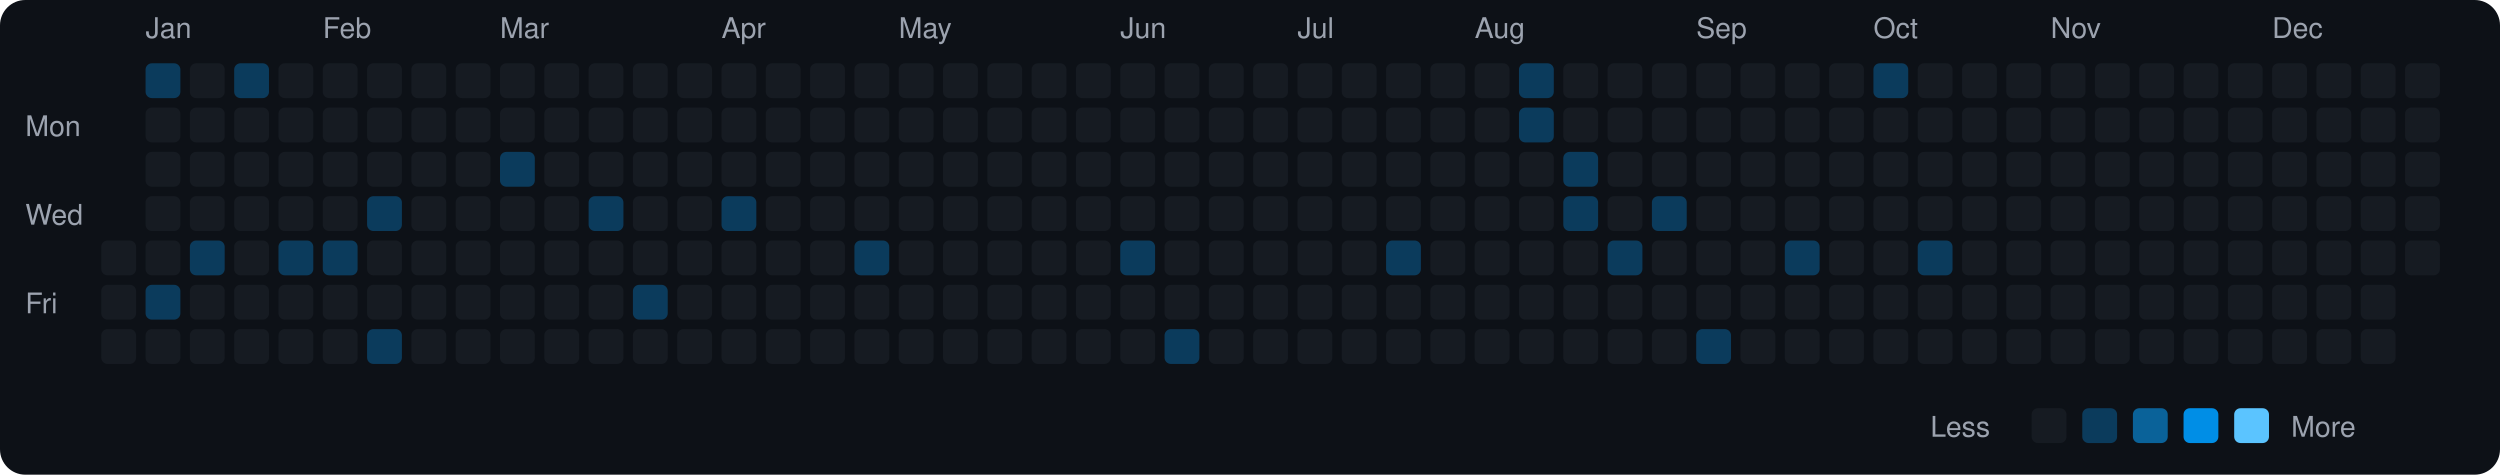
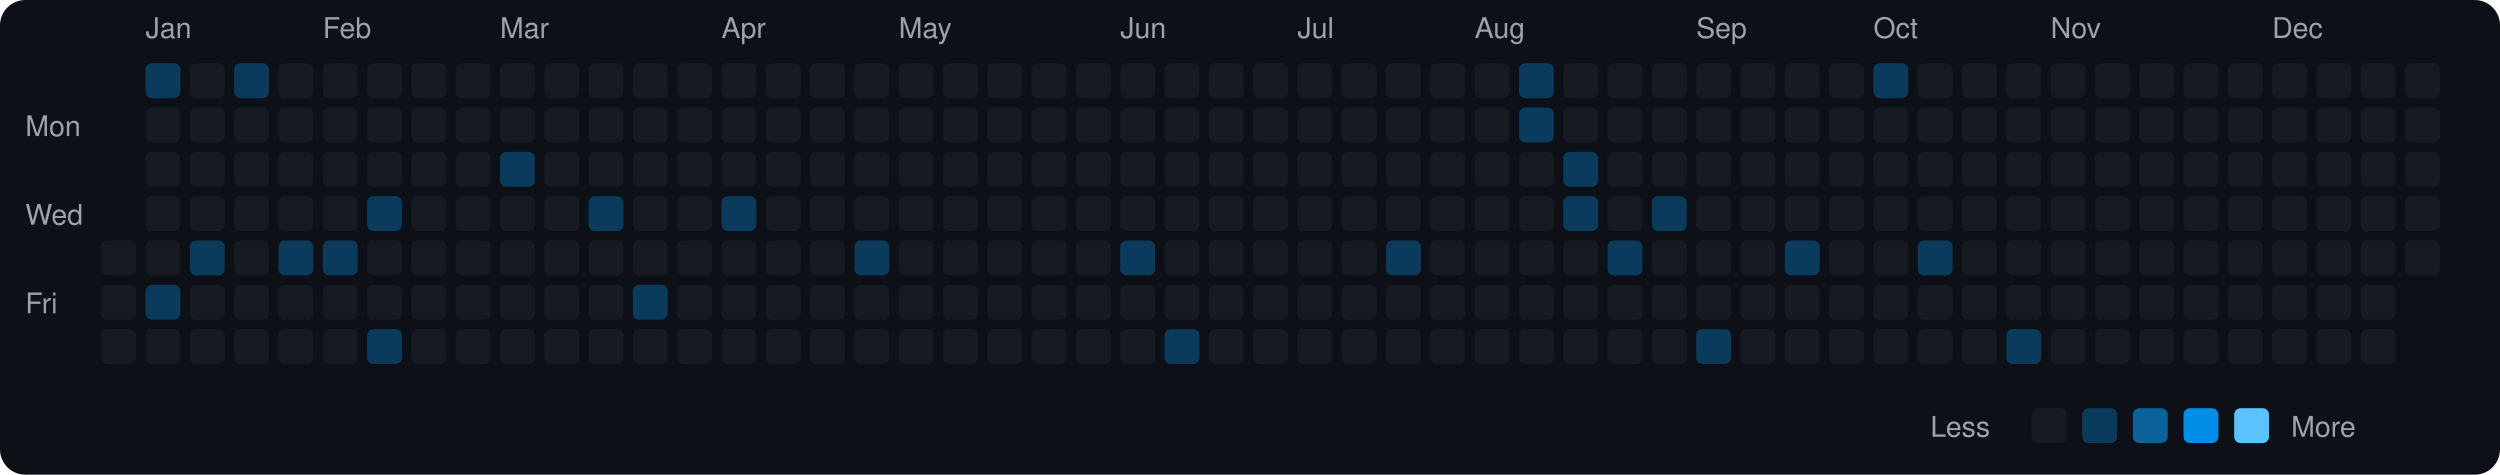
<svg xmlns="http://www.w3.org/2000/svg" viewBox="0 0 790 150" width="790" height="150">
  <rect width="790" height="150" fill="#0d1117" rx="8" ry="8" />
  <text x="8" y="43" fill="#9ca3af" font-size="9" font-family="-apple-system, BlinkMacSystemFont, 'Segoe UI', Helvetica, Arial, sans-serif">Mon</text>
  <text x="8" y="71" fill="#9ca3af" font-size="9" font-family="-apple-system, BlinkMacSystemFont, 'Segoe UI', Helvetica, Arial, sans-serif">Wed</text>
  <text x="8" y="99" fill="#9ca3af" font-size="9" font-family="-apple-system, BlinkMacSystemFont, 'Segoe UI', Helvetica, Arial, sans-serif">Fri</text>
  <rect x="32" y="76" width="11" height="11" rx="2" ry="2" fill="#161b22">
    </rect>
  <rect x="32" y="90" width="11" height="11" rx="2" ry="2" fill="#161b22">
    </rect>
  <rect x="32" y="104" width="11" height="11" rx="2" ry="2" fill="#161b22">
    </rect>
  <text x="46" y="12" fill="#9ca3af" font-size="9" font-family="-apple-system, BlinkMacSystemFont, 'Segoe UI', Helvetica, Arial, sans-serif">Jan</text>
  <rect x="46" y="20" width="11" height="11" rx="2" ry="2" fill="#0b3b5c">
    </rect>
  <rect x="46" y="34" width="11" height="11" rx="2" ry="2" fill="#161b22">
    </rect>
  <rect x="46" y="48" width="11" height="11" rx="2" ry="2" fill="#161b22">
    </rect>
  <rect x="46" y="62" width="11" height="11" rx="2" ry="2" fill="#161b22">
    </rect>
  <rect x="46" y="76" width="11" height="11" rx="2" ry="2" fill="#161b22">
    </rect>
  <rect x="46" y="90" width="11" height="11" rx="2" ry="2" fill="#0b3b5c">
    </rect>
  <rect x="46" y="104" width="11" height="11" rx="2" ry="2" fill="#161b22">
    </rect>
  <rect x="60" y="20" width="11" height="11" rx="2" ry="2" fill="#161b22">
    </rect>
  <rect x="60" y="34" width="11" height="11" rx="2" ry="2" fill="#161b22">
    </rect>
  <rect x="60" y="48" width="11" height="11" rx="2" ry="2" fill="#161b22">
    </rect>
  <rect x="60" y="62" width="11" height="11" rx="2" ry="2" fill="#161b22">
    </rect>
  <rect x="60" y="76" width="11" height="11" rx="2" ry="2" fill="#0b3b5c">
    </rect>
  <rect x="60" y="90" width="11" height="11" rx="2" ry="2" fill="#161b22">
    </rect>
  <rect x="60" y="104" width="11" height="11" rx="2" ry="2" fill="#161b22">
    </rect>
  <rect x="74" y="20" width="11" height="11" rx="2" ry="2" fill="#0b3b5c">
    </rect>
  <rect x="74" y="34" width="11" height="11" rx="2" ry="2" fill="#161b22">
    </rect>
  <rect x="74" y="48" width="11" height="11" rx="2" ry="2" fill="#161b22">
    </rect>
  <rect x="74" y="62" width="11" height="11" rx="2" ry="2" fill="#161b22">
    </rect>
  <rect x="74" y="76" width="11" height="11" rx="2" ry="2" fill="#161b22">
    </rect>
  <rect x="74" y="90" width="11" height="11" rx="2" ry="2" fill="#161b22">
    </rect>
  <rect x="74" y="104" width="11" height="11" rx="2" ry="2" fill="#161b22">
    </rect>
  <rect x="88" y="20" width="11" height="11" rx="2" ry="2" fill="#161b22">
    </rect>
  <rect x="88" y="34" width="11" height="11" rx="2" ry="2" fill="#161b22">
    </rect>
  <rect x="88" y="48" width="11" height="11" rx="2" ry="2" fill="#161b22">
    </rect>
  <rect x="88" y="62" width="11" height="11" rx="2" ry="2" fill="#161b22">
    </rect>
  <rect x="88" y="76" width="11" height="11" rx="2" ry="2" fill="#0b3b5c">
    </rect>
  <rect x="88" y="90" width="11" height="11" rx="2" ry="2" fill="#161b22">
    </rect>
  <rect x="88" y="104" width="11" height="11" rx="2" ry="2" fill="#161b22">
    </rect>
  <text x="102" y="12" fill="#9ca3af" font-size="9" font-family="-apple-system, BlinkMacSystemFont, 'Segoe UI', Helvetica, Arial, sans-serif">Feb</text>
  <rect x="102" y="20" width="11" height="11" rx="2" ry="2" fill="#161b22">
    </rect>
  <rect x="102" y="34" width="11" height="11" rx="2" ry="2" fill="#161b22">
    </rect>
  <rect x="102" y="48" width="11" height="11" rx="2" ry="2" fill="#161b22">
    </rect>
  <rect x="102" y="62" width="11" height="11" rx="2" ry="2" fill="#161b22">
    </rect>
  <rect x="102" y="76" width="11" height="11" rx="2" ry="2" fill="#0b3b5c">
    </rect>
  <rect x="102" y="90" width="11" height="11" rx="2" ry="2" fill="#161b22">
    </rect>
  <rect x="102" y="104" width="11" height="11" rx="2" ry="2" fill="#161b22">
    </rect>
  <rect x="116" y="20" width="11" height="11" rx="2" ry="2" fill="#161b22">
    </rect>
  <rect x="116" y="34" width="11" height="11" rx="2" ry="2" fill="#161b22">
    </rect>
  <rect x="116" y="48" width="11" height="11" rx="2" ry="2" fill="#161b22">
    </rect>
  <rect x="116" y="62" width="11" height="11" rx="2" ry="2" fill="#0b3b5c">
    </rect>
  <rect x="116" y="76" width="11" height="11" rx="2" ry="2" fill="#161b22">
    </rect>
  <rect x="116" y="90" width="11" height="11" rx="2" ry="2" fill="#161b22">
    </rect>
  <rect x="116" y="104" width="11" height="11" rx="2" ry="2" fill="#0b3b5c">
    </rect>
  <rect x="130" y="20" width="11" height="11" rx="2" ry="2" fill="#161b22">
    </rect>
  <rect x="130" y="34" width="11" height="11" rx="2" ry="2" fill="#161b22">
    </rect>
  <rect x="130" y="48" width="11" height="11" rx="2" ry="2" fill="#161b22">
    </rect>
  <rect x="130" y="62" width="11" height="11" rx="2" ry="2" fill="#161b22">
    </rect>
  <rect x="130" y="76" width="11" height="11" rx="2" ry="2" fill="#161b22">
    </rect>
  <rect x="130" y="90" width="11" height="11" rx="2" ry="2" fill="#161b22">
    </rect>
  <rect x="130" y="104" width="11" height="11" rx="2" ry="2" fill="#161b22">
    </rect>
  <rect x="144" y="20" width="11" height="11" rx="2" ry="2" fill="#161b22">
    </rect>
  <rect x="144" y="34" width="11" height="11" rx="2" ry="2" fill="#161b22">
    </rect>
  <rect x="144" y="48" width="11" height="11" rx="2" ry="2" fill="#161b22">
    </rect>
  <rect x="144" y="62" width="11" height="11" rx="2" ry="2" fill="#161b22">
    </rect>
  <rect x="144" y="76" width="11" height="11" rx="2" ry="2" fill="#161b22">
    </rect>
  <rect x="144" y="90" width="11" height="11" rx="2" ry="2" fill="#161b22">
    </rect>
  <rect x="144" y="104" width="11" height="11" rx="2" ry="2" fill="#161b22">
    </rect>
  <text x="158" y="12" fill="#9ca3af" font-size="9" font-family="-apple-system, BlinkMacSystemFont, 'Segoe UI', Helvetica, Arial, sans-serif">Mar</text>
  <rect x="158" y="20" width="11" height="11" rx="2" ry="2" fill="#161b22">
    </rect>
  <rect x="158" y="34" width="11" height="11" rx="2" ry="2" fill="#161b22">
    </rect>
  <rect x="158" y="48" width="11" height="11" rx="2" ry="2" fill="#0b3b5c">
    </rect>
  <rect x="158" y="62" width="11" height="11" rx="2" ry="2" fill="#161b22">
    </rect>
  <rect x="158" y="76" width="11" height="11" rx="2" ry="2" fill="#161b22">
    </rect>
  <rect x="158" y="90" width="11" height="11" rx="2" ry="2" fill="#161b22">
    </rect>
  <rect x="158" y="104" width="11" height="11" rx="2" ry="2" fill="#161b22">
    </rect>
  <rect x="172" y="20" width="11" height="11" rx="2" ry="2" fill="#161b22">
    </rect>
  <rect x="172" y="34" width="11" height="11" rx="2" ry="2" fill="#161b22">
    </rect>
  <rect x="172" y="48" width="11" height="11" rx="2" ry="2" fill="#161b22">
    </rect>
  <rect x="172" y="62" width="11" height="11" rx="2" ry="2" fill="#161b22">
    </rect>
  <rect x="172" y="76" width="11" height="11" rx="2" ry="2" fill="#161b22">
    </rect>
  <rect x="172" y="90" width="11" height="11" rx="2" ry="2" fill="#161b22">
    </rect>
  <rect x="172" y="104" width="11" height="11" rx="2" ry="2" fill="#161b22">
    </rect>
  <rect x="186" y="20" width="11" height="11" rx="2" ry="2" fill="#161b22">
    </rect>
  <rect x="186" y="34" width="11" height="11" rx="2" ry="2" fill="#161b22">
    </rect>
  <rect x="186" y="48" width="11" height="11" rx="2" ry="2" fill="#161b22">
    </rect>
  <rect x="186" y="62" width="11" height="11" rx="2" ry="2" fill="#0b3b5c">
    </rect>
  <rect x="186" y="76" width="11" height="11" rx="2" ry="2" fill="#161b22">
    </rect>
  <rect x="186" y="90" width="11" height="11" rx="2" ry="2" fill="#161b22">
    </rect>
  <rect x="186" y="104" width="11" height="11" rx="2" ry="2" fill="#161b22">
    </rect>
  <rect x="200" y="20" width="11" height="11" rx="2" ry="2" fill="#161b22">
    </rect>
  <rect x="200" y="34" width="11" height="11" rx="2" ry="2" fill="#161b22">
    </rect>
  <rect x="200" y="48" width="11" height="11" rx="2" ry="2" fill="#161b22">
    </rect>
  <rect x="200" y="62" width="11" height="11" rx="2" ry="2" fill="#161b22">
    </rect>
  <rect x="200" y="76" width="11" height="11" rx="2" ry="2" fill="#161b22">
    </rect>
  <rect x="200" y="90" width="11" height="11" rx="2" ry="2" fill="#0b3b5c">
    </rect>
  <rect x="200" y="104" width="11" height="11" rx="2" ry="2" fill="#161b22">
    </rect>
  <rect x="214" y="20" width="11" height="11" rx="2" ry="2" fill="#161b22">
    </rect>
  <rect x="214" y="34" width="11" height="11" rx="2" ry="2" fill="#161b22">
    </rect>
  <rect x="214" y="48" width="11" height="11" rx="2" ry="2" fill="#161b22">
    </rect>
  <rect x="214" y="62" width="11" height="11" rx="2" ry="2" fill="#161b22">
    </rect>
  <rect x="214" y="76" width="11" height="11" rx="2" ry="2" fill="#161b22">
    </rect>
  <rect x="214" y="90" width="11" height="11" rx="2" ry="2" fill="#161b22">
    </rect>
  <rect x="214" y="104" width="11" height="11" rx="2" ry="2" fill="#161b22">
    </rect>
  <text x="228" y="12" fill="#9ca3af" font-size="9" font-family="-apple-system, BlinkMacSystemFont, 'Segoe UI', Helvetica, Arial, sans-serif">Apr</text>
  <rect x="228" y="20" width="11" height="11" rx="2" ry="2" fill="#161b22">
    </rect>
  <rect x="228" y="34" width="11" height="11" rx="2" ry="2" fill="#161b22">
    </rect>
  <rect x="228" y="48" width="11" height="11" rx="2" ry="2" fill="#161b22">
    </rect>
  <rect x="228" y="62" width="11" height="11" rx="2" ry="2" fill="#0b3b5c">
    </rect>
  <rect x="228" y="76" width="11" height="11" rx="2" ry="2" fill="#161b22">
    </rect>
  <rect x="228" y="90" width="11" height="11" rx="2" ry="2" fill="#161b22">
    </rect>
  <rect x="228" y="104" width="11" height="11" rx="2" ry="2" fill="#161b22">
    </rect>
  <rect x="242" y="20" width="11" height="11" rx="2" ry="2" fill="#161b22">
    </rect>
  <rect x="242" y="34" width="11" height="11" rx="2" ry="2" fill="#161b22">
    </rect>
  <rect x="242" y="48" width="11" height="11" rx="2" ry="2" fill="#161b22">
    </rect>
  <rect x="242" y="62" width="11" height="11" rx="2" ry="2" fill="#161b22">
    </rect>
  <rect x="242" y="76" width="11" height="11" rx="2" ry="2" fill="#161b22">
    </rect>
  <rect x="242" y="90" width="11" height="11" rx="2" ry="2" fill="#161b22">
    </rect>
  <rect x="242" y="104" width="11" height="11" rx="2" ry="2" fill="#161b22">
    </rect>
  <rect x="256" y="20" width="11" height="11" rx="2" ry="2" fill="#161b22">
    </rect>
  <rect x="256" y="34" width="11" height="11" rx="2" ry="2" fill="#161b22">
    </rect>
  <rect x="256" y="48" width="11" height="11" rx="2" ry="2" fill="#161b22">
    </rect>
  <rect x="256" y="62" width="11" height="11" rx="2" ry="2" fill="#161b22">
    </rect>
  <rect x="256" y="76" width="11" height="11" rx="2" ry="2" fill="#161b22">
    </rect>
  <rect x="256" y="90" width="11" height="11" rx="2" ry="2" fill="#161b22">
    </rect>
  <rect x="256" y="104" width="11" height="11" rx="2" ry="2" fill="#161b22">
    </rect>
  <rect x="270" y="20" width="11" height="11" rx="2" ry="2" fill="#161b22">
    </rect>
  <rect x="270" y="34" width="11" height="11" rx="2" ry="2" fill="#161b22">
    </rect>
  <rect x="270" y="48" width="11" height="11" rx="2" ry="2" fill="#161b22">
    </rect>
  <rect x="270" y="62" width="11" height="11" rx="2" ry="2" fill="#161b22">
    </rect>
  <rect x="270" y="76" width="11" height="11" rx="2" ry="2" fill="#0b3b5c">
    </rect>
  <rect x="270" y="90" width="11" height="11" rx="2" ry="2" fill="#161b22">
    </rect>
  <rect x="270" y="104" width="11" height="11" rx="2" ry="2" fill="#161b22">
    </rect>
  <text x="284" y="12" fill="#9ca3af" font-size="9" font-family="-apple-system, BlinkMacSystemFont, 'Segoe UI', Helvetica, Arial, sans-serif">May</text>
  <rect x="284" y="20" width="11" height="11" rx="2" ry="2" fill="#161b22">
    </rect>
  <rect x="284" y="34" width="11" height="11" rx="2" ry="2" fill="#161b22">
    </rect>
  <rect x="284" y="48" width="11" height="11" rx="2" ry="2" fill="#161b22">
    </rect>
  <rect x="284" y="62" width="11" height="11" rx="2" ry="2" fill="#161b22">
    </rect>
  <rect x="284" y="76" width="11" height="11" rx="2" ry="2" fill="#161b22">
    </rect>
  <rect x="284" y="90" width="11" height="11" rx="2" ry="2" fill="#161b22">
    </rect>
  <rect x="284" y="104" width="11" height="11" rx="2" ry="2" fill="#161b22">
    </rect>
  <rect x="298" y="20" width="11" height="11" rx="2" ry="2" fill="#161b22">
    </rect>
  <rect x="298" y="34" width="11" height="11" rx="2" ry="2" fill="#161b22">
    </rect>
  <rect x="298" y="48" width="11" height="11" rx="2" ry="2" fill="#161b22">
    </rect>
  <rect x="298" y="62" width="11" height="11" rx="2" ry="2" fill="#161b22">
    </rect>
  <rect x="298" y="76" width="11" height="11" rx="2" ry="2" fill="#161b22">
    </rect>
  <rect x="298" y="90" width="11" height="11" rx="2" ry="2" fill="#161b22">
    </rect>
  <rect x="298" y="104" width="11" height="11" rx="2" ry="2" fill="#161b22">
    </rect>
  <rect x="312" y="20" width="11" height="11" rx="2" ry="2" fill="#161b22">
    </rect>
  <rect x="312" y="34" width="11" height="11" rx="2" ry="2" fill="#161b22">
    </rect>
  <rect x="312" y="48" width="11" height="11" rx="2" ry="2" fill="#161b22">
    </rect>
  <rect x="312" y="62" width="11" height="11" rx="2" ry="2" fill="#161b22">
    </rect>
  <rect x="312" y="76" width="11" height="11" rx="2" ry="2" fill="#161b22">
    </rect>
  <rect x="312" y="90" width="11" height="11" rx="2" ry="2" fill="#161b22">
    </rect>
  <rect x="312" y="104" width="11" height="11" rx="2" ry="2" fill="#161b22">
    </rect>
  <rect x="326" y="20" width="11" height="11" rx="2" ry="2" fill="#161b22">
    </rect>
  <rect x="326" y="34" width="11" height="11" rx="2" ry="2" fill="#161b22">
    </rect>
  <rect x="326" y="48" width="11" height="11" rx="2" ry="2" fill="#161b22">
    </rect>
  <rect x="326" y="62" width="11" height="11" rx="2" ry="2" fill="#161b22">
    </rect>
  <rect x="326" y="76" width="11" height="11" rx="2" ry="2" fill="#161b22">
    </rect>
  <rect x="326" y="90" width="11" height="11" rx="2" ry="2" fill="#161b22">
    </rect>
  <rect x="326" y="104" width="11" height="11" rx="2" ry="2" fill="#161b22">
    </rect>
  <rect x="340" y="20" width="11" height="11" rx="2" ry="2" fill="#161b22">
    </rect>
  <rect x="340" y="34" width="11" height="11" rx="2" ry="2" fill="#161b22">
    </rect>
  <rect x="340" y="48" width="11" height="11" rx="2" ry="2" fill="#161b22">
    </rect>
  <rect x="340" y="62" width="11" height="11" rx="2" ry="2" fill="#161b22">
    </rect>
  <rect x="340" y="76" width="11" height="11" rx="2" ry="2" fill="#161b22">
    </rect>
  <rect x="340" y="90" width="11" height="11" rx="2" ry="2" fill="#161b22">
    </rect>
  <rect x="340" y="104" width="11" height="11" rx="2" ry="2" fill="#161b22">
    </rect>
  <text x="354" y="12" fill="#9ca3af" font-size="9" font-family="-apple-system, BlinkMacSystemFont, 'Segoe UI', Helvetica, Arial, sans-serif">Jun</text>
  <rect x="354" y="20" width="11" height="11" rx="2" ry="2" fill="#161b22">
    </rect>
  <rect x="354" y="34" width="11" height="11" rx="2" ry="2" fill="#161b22">
    </rect>
  <rect x="354" y="48" width="11" height="11" rx="2" ry="2" fill="#161b22">
    </rect>
  <rect x="354" y="62" width="11" height="11" rx="2" ry="2" fill="#161b22">
    </rect>
  <rect x="354" y="76" width="11" height="11" rx="2" ry="2" fill="#0b3b5c">
    </rect>
  <rect x="354" y="90" width="11" height="11" rx="2" ry="2" fill="#161b22">
    </rect>
  <rect x="354" y="104" width="11" height="11" rx="2" ry="2" fill="#161b22">
    </rect>
  <rect x="368" y="20" width="11" height="11" rx="2" ry="2" fill="#161b22">
    </rect>
  <rect x="368" y="34" width="11" height="11" rx="2" ry="2" fill="#161b22">
    </rect>
  <rect x="368" y="48" width="11" height="11" rx="2" ry="2" fill="#161b22">
    </rect>
  <rect x="368" y="62" width="11" height="11" rx="2" ry="2" fill="#161b22">
    </rect>
  <rect x="368" y="76" width="11" height="11" rx="2" ry="2" fill="#161b22">
    </rect>
  <rect x="368" y="90" width="11" height="11" rx="2" ry="2" fill="#161b22">
    </rect>
  <rect x="368" y="104" width="11" height="11" rx="2" ry="2" fill="#0b3b5c">
    </rect>
  <rect x="382" y="20" width="11" height="11" rx="2" ry="2" fill="#161b22">
    </rect>
  <rect x="382" y="34" width="11" height="11" rx="2" ry="2" fill="#161b22">
    </rect>
  <rect x="382" y="48" width="11" height="11" rx="2" ry="2" fill="#161b22">
    </rect>
  <rect x="382" y="62" width="11" height="11" rx="2" ry="2" fill="#161b22">
    </rect>
  <rect x="382" y="76" width="11" height="11" rx="2" ry="2" fill="#161b22">
    </rect>
  <rect x="382" y="90" width="11" height="11" rx="2" ry="2" fill="#161b22">
    </rect>
  <rect x="382" y="104" width="11" height="11" rx="2" ry="2" fill="#161b22">
    </rect>
  <rect x="396" y="20" width="11" height="11" rx="2" ry="2" fill="#161b22">
    </rect>
  <rect x="396" y="34" width="11" height="11" rx="2" ry="2" fill="#161b22">
    </rect>
  <rect x="396" y="48" width="11" height="11" rx="2" ry="2" fill="#161b22">
    </rect>
  <rect x="396" y="62" width="11" height="11" rx="2" ry="2" fill="#161b22">
    </rect>
  <rect x="396" y="76" width="11" height="11" rx="2" ry="2" fill="#161b22">
    </rect>
  <rect x="396" y="90" width="11" height="11" rx="2" ry="2" fill="#161b22">
    </rect>
  <rect x="396" y="104" width="11" height="11" rx="2" ry="2" fill="#161b22">
    </rect>
  <text x="410" y="12" fill="#9ca3af" font-size="9" font-family="-apple-system, BlinkMacSystemFont, 'Segoe UI', Helvetica, Arial, sans-serif">Jul</text>
  <rect x="410" y="20" width="11" height="11" rx="2" ry="2" fill="#161b22">
    </rect>
  <rect x="410" y="34" width="11" height="11" rx="2" ry="2" fill="#161b22">
    </rect>
  <rect x="410" y="48" width="11" height="11" rx="2" ry="2" fill="#161b22">
    </rect>
  <rect x="410" y="62" width="11" height="11" rx="2" ry="2" fill="#161b22">
    </rect>
  <rect x="410" y="76" width="11" height="11" rx="2" ry="2" fill="#161b22">
    </rect>
  <rect x="410" y="90" width="11" height="11" rx="2" ry="2" fill="#161b22">
    </rect>
  <rect x="410" y="104" width="11" height="11" rx="2" ry="2" fill="#161b22">
    </rect>
  <rect x="424" y="20" width="11" height="11" rx="2" ry="2" fill="#161b22">
    </rect>
  <rect x="424" y="34" width="11" height="11" rx="2" ry="2" fill="#161b22">
    </rect>
  <rect x="424" y="48" width="11" height="11" rx="2" ry="2" fill="#161b22">
    </rect>
  <rect x="424" y="62" width="11" height="11" rx="2" ry="2" fill="#161b22">
    </rect>
  <rect x="424" y="76" width="11" height="11" rx="2" ry="2" fill="#161b22">
    </rect>
  <rect x="424" y="90" width="11" height="11" rx="2" ry="2" fill="#161b22">
    </rect>
  <rect x="424" y="104" width="11" height="11" rx="2" ry="2" fill="#161b22">
    </rect>
  <rect x="438" y="20" width="11" height="11" rx="2" ry="2" fill="#161b22">
    </rect>
  <rect x="438" y="34" width="11" height="11" rx="2" ry="2" fill="#161b22">
    </rect>
  <rect x="438" y="48" width="11" height="11" rx="2" ry="2" fill="#161b22">
    </rect>
  <rect x="438" y="62" width="11" height="11" rx="2" ry="2" fill="#161b22">
    </rect>
  <rect x="438" y="76" width="11" height="11" rx="2" ry="2" fill="#0b3b5c">
    </rect>
  <rect x="438" y="90" width="11" height="11" rx="2" ry="2" fill="#161b22">
    </rect>
  <rect x="438" y="104" width="11" height="11" rx="2" ry="2" fill="#161b22">
    </rect>
  <rect x="452" y="20" width="11" height="11" rx="2" ry="2" fill="#161b22">
    </rect>
  <rect x="452" y="34" width="11" height="11" rx="2" ry="2" fill="#161b22">
    </rect>
  <rect x="452" y="48" width="11" height="11" rx="2" ry="2" fill="#161b22">
    </rect>
  <rect x="452" y="62" width="11" height="11" rx="2" ry="2" fill="#161b22">
    </rect>
  <rect x="452" y="76" width="11" height="11" rx="2" ry="2" fill="#161b22">
    </rect>
  <rect x="452" y="90" width="11" height="11" rx="2" ry="2" fill="#161b22">
    </rect>
  <rect x="452" y="104" width="11" height="11" rx="2" ry="2" fill="#161b22">
    </rect>
  <text x="466" y="12" fill="#9ca3af" font-size="9" font-family="-apple-system, BlinkMacSystemFont, 'Segoe UI', Helvetica, Arial, sans-serif">Aug</text>
  <rect x="466" y="20" width="11" height="11" rx="2" ry="2" fill="#161b22">
    </rect>
  <rect x="466" y="34" width="11" height="11" rx="2" ry="2" fill="#161b22">
    </rect>
  <rect x="466" y="48" width="11" height="11" rx="2" ry="2" fill="#161b22">
    </rect>
  <rect x="466" y="62" width="11" height="11" rx="2" ry="2" fill="#161b22">
    </rect>
  <rect x="466" y="76" width="11" height="11" rx="2" ry="2" fill="#161b22">
    </rect>
  <rect x="466" y="90" width="11" height="11" rx="2" ry="2" fill="#161b22">
    </rect>
  <rect x="466" y="104" width="11" height="11" rx="2" ry="2" fill="#161b22">
    </rect>
  <rect x="480" y="20" width="11" height="11" rx="2" ry="2" fill="#0b3b5c">
    </rect>
  <rect x="480" y="34" width="11" height="11" rx="2" ry="2" fill="#0b3b5c">
    </rect>
  <rect x="480" y="48" width="11" height="11" rx="2" ry="2" fill="#161b22">
    </rect>
  <rect x="480" y="62" width="11" height="11" rx="2" ry="2" fill="#161b22">
    </rect>
  <rect x="480" y="76" width="11" height="11" rx="2" ry="2" fill="#161b22">
    </rect>
  <rect x="480" y="90" width="11" height="11" rx="2" ry="2" fill="#161b22">
    </rect>
  <rect x="480" y="104" width="11" height="11" rx="2" ry="2" fill="#161b22">
    </rect>
  <rect x="494" y="20" width="11" height="11" rx="2" ry="2" fill="#161b22">
    </rect>
  <rect x="494" y="34" width="11" height="11" rx="2" ry="2" fill="#161b22">
    </rect>
  <rect x="494" y="48" width="11" height="11" rx="2" ry="2" fill="#0b3b5c">
    </rect>
  <rect x="494" y="62" width="11" height="11" rx="2" ry="2" fill="#0b3b5c">
    </rect>
  <rect x="494" y="76" width="11" height="11" rx="2" ry="2" fill="#161b22">
    </rect>
  <rect x="494" y="90" width="11" height="11" rx="2" ry="2" fill="#161b22">
    </rect>
  <rect x="494" y="104" width="11" height="11" rx="2" ry="2" fill="#161b22">
    </rect>
  <rect x="508" y="20" width="11" height="11" rx="2" ry="2" fill="#161b22">
    </rect>
  <rect x="508" y="34" width="11" height="11" rx="2" ry="2" fill="#161b22">
    </rect>
  <rect x="508" y="48" width="11" height="11" rx="2" ry="2" fill="#161b22">
    </rect>
  <rect x="508" y="62" width="11" height="11" rx="2" ry="2" fill="#161b22">
    </rect>
  <rect x="508" y="76" width="11" height="11" rx="2" ry="2" fill="#0b3b5c">
    </rect>
  <rect x="508" y="90" width="11" height="11" rx="2" ry="2" fill="#161b22">
    </rect>
  <rect x="508" y="104" width="11" height="11" rx="2" ry="2" fill="#161b22">
    </rect>
  <rect x="522" y="20" width="11" height="11" rx="2" ry="2" fill="#161b22">
    </rect>
  <rect x="522" y="34" width="11" height="11" rx="2" ry="2" fill="#161b22">
    </rect>
  <rect x="522" y="48" width="11" height="11" rx="2" ry="2" fill="#161b22">
    </rect>
  <rect x="522" y="62" width="11" height="11" rx="2" ry="2" fill="#0b3b5c">
    </rect>
  <rect x="522" y="76" width="11" height="11" rx="2" ry="2" fill="#161b22">
    </rect>
  <rect x="522" y="90" width="11" height="11" rx="2" ry="2" fill="#161b22">
    </rect>
  <rect x="522" y="104" width="11" height="11" rx="2" ry="2" fill="#161b22">
    </rect>
  <text x="536" y="12" fill="#9ca3af" font-size="9" font-family="-apple-system, BlinkMacSystemFont, 'Segoe UI', Helvetica, Arial, sans-serif">Sep</text>
  <rect x="536" y="20" width="11" height="11" rx="2" ry="2" fill="#161b22">
    </rect>
  <rect x="536" y="34" width="11" height="11" rx="2" ry="2" fill="#161b22">
    </rect>
  <rect x="536" y="48" width="11" height="11" rx="2" ry="2" fill="#161b22">
    </rect>
  <rect x="536" y="62" width="11" height="11" rx="2" ry="2" fill="#161b22">
    </rect>
  <rect x="536" y="76" width="11" height="11" rx="2" ry="2" fill="#161b22">
    </rect>
  <rect x="536" y="90" width="11" height="11" rx="2" ry="2" fill="#161b22">
    </rect>
  <rect x="536" y="104" width="11" height="11" rx="2" ry="2" fill="#0b3b5c">
    </rect>
  <rect x="550" y="20" width="11" height="11" rx="2" ry="2" fill="#161b22">
    </rect>
  <rect x="550" y="34" width="11" height="11" rx="2" ry="2" fill="#161b22">
    </rect>
  <rect x="550" y="48" width="11" height="11" rx="2" ry="2" fill="#161b22">
    </rect>
  <rect x="550" y="62" width="11" height="11" rx="2" ry="2" fill="#161b22">
    </rect>
  <rect x="550" y="76" width="11" height="11" rx="2" ry="2" fill="#161b22">
    </rect>
  <rect x="550" y="90" width="11" height="11" rx="2" ry="2" fill="#161b22">
    </rect>
  <rect x="550" y="104" width="11" height="11" rx="2" ry="2" fill="#161b22">
    </rect>
  <rect x="564" y="20" width="11" height="11" rx="2" ry="2" fill="#161b22">
    </rect>
  <rect x="564" y="34" width="11" height="11" rx="2" ry="2" fill="#161b22">
    </rect>
  <rect x="564" y="48" width="11" height="11" rx="2" ry="2" fill="#161b22">
    </rect>
  <rect x="564" y="62" width="11" height="11" rx="2" ry="2" fill="#161b22">
    </rect>
  <rect x="564" y="76" width="11" height="11" rx="2" ry="2" fill="#0b3b5c">
    </rect>
  <rect x="564" y="90" width="11" height="11" rx="2" ry="2" fill="#161b22">
    </rect>
  <rect x="564" y="104" width="11" height="11" rx="2" ry="2" fill="#161b22">
    </rect>
  <rect x="578" y="20" width="11" height="11" rx="2" ry="2" fill="#161b22">
    </rect>
  <rect x="578" y="34" width="11" height="11" rx="2" ry="2" fill="#161b22">
    </rect>
  <rect x="578" y="48" width="11" height="11" rx="2" ry="2" fill="#161b22">
    </rect>
  <rect x="578" y="62" width="11" height="11" rx="2" ry="2" fill="#161b22">
    </rect>
  <rect x="578" y="76" width="11" height="11" rx="2" ry="2" fill="#161b22">
    </rect>
  <rect x="578" y="90" width="11" height="11" rx="2" ry="2" fill="#161b22">
    </rect>
  <rect x="578" y="104" width="11" height="11" rx="2" ry="2" fill="#161b22">
    </rect>
  <text x="592" y="12" fill="#9ca3af" font-size="9" font-family="-apple-system, BlinkMacSystemFont, 'Segoe UI', Helvetica, Arial, sans-serif">Oct</text>
  <rect x="592" y="20" width="11" height="11" rx="2" ry="2" fill="#0b3b5c">
    </rect>
  <rect x="592" y="34" width="11" height="11" rx="2" ry="2" fill="#161b22">
    </rect>
  <rect x="592" y="48" width="11" height="11" rx="2" ry="2" fill="#161b22">
    </rect>
  <rect x="592" y="62" width="11" height="11" rx="2" ry="2" fill="#161b22">
    </rect>
  <rect x="592" y="76" width="11" height="11" rx="2" ry="2" fill="#161b22">
    </rect>
  <rect x="592" y="90" width="11" height="11" rx="2" ry="2" fill="#161b22">
    </rect>
  <rect x="592" y="104" width="11" height="11" rx="2" ry="2" fill="#161b22">
    </rect>
  <rect x="606" y="20" width="11" height="11" rx="2" ry="2" fill="#161b22">
    </rect>
  <rect x="606" y="34" width="11" height="11" rx="2" ry="2" fill="#161b22">
    </rect>
  <rect x="606" y="48" width="11" height="11" rx="2" ry="2" fill="#161b22">
    </rect>
  <rect x="606" y="62" width="11" height="11" rx="2" ry="2" fill="#161b22">
    </rect>
  <rect x="606" y="76" width="11" height="11" rx="2" ry="2" fill="#0b3b5c">
    </rect>
  <rect x="606" y="90" width="11" height="11" rx="2" ry="2" fill="#161b22">
    </rect>
  <rect x="606" y="104" width="11" height="11" rx="2" ry="2" fill="#161b22">
    </rect>
  <rect x="620" y="20" width="11" height="11" rx="2" ry="2" fill="#161b22">
    </rect>
  <rect x="620" y="34" width="11" height="11" rx="2" ry="2" fill="#161b22">
    </rect>
  <rect x="620" y="48" width="11" height="11" rx="2" ry="2" fill="#161b22">
    </rect>
  <rect x="620" y="62" width="11" height="11" rx="2" ry="2" fill="#161b22">
    </rect>
  <rect x="620" y="76" width="11" height="11" rx="2" ry="2" fill="#161b22">
    </rect>
  <rect x="620" y="90" width="11" height="11" rx="2" ry="2" fill="#161b22">
    </rect>
  <rect x="620" y="104" width="11" height="11" rx="2" ry="2" fill="#161b22">
    </rect>
  <rect x="634" y="20" width="11" height="11" rx="2" ry="2" fill="#161b22">
    </rect>
  <rect x="634" y="34" width="11" height="11" rx="2" ry="2" fill="#161b22">
    </rect>
  <rect x="634" y="48" width="11" height="11" rx="2" ry="2" fill="#161b22">
    </rect>
  <rect x="634" y="62" width="11" height="11" rx="2" ry="2" fill="#161b22">
    </rect>
  <rect x="634" y="76" width="11" height="11" rx="2" ry="2" fill="#161b22">
    </rect>
  <rect x="634" y="90" width="11" height="11" rx="2" ry="2" fill="#161b22">
    </rect>
-   <rect x="634" y="104" width="11" height="11" rx="2" ry="2" fill="#161b22">
+   <rect x="634" y="104" width="11" height="11" rx="2" ry="2" fill="#0b3b5c">
    </rect>
  <text x="648" y="12" fill="#9ca3af" font-size="9" font-family="-apple-system, BlinkMacSystemFont, 'Segoe UI', Helvetica, Arial, sans-serif">Nov</text>
  <rect x="648" y="20" width="11" height="11" rx="2" ry="2" fill="#161b22">
    </rect>
  <rect x="648" y="34" width="11" height="11" rx="2" ry="2" fill="#161b22">
    </rect>
  <rect x="648" y="48" width="11" height="11" rx="2" ry="2" fill="#161b22">
    </rect>
  <rect x="648" y="62" width="11" height="11" rx="2" ry="2" fill="#161b22">
    </rect>
  <rect x="648" y="76" width="11" height="11" rx="2" ry="2" fill="#161b22">
    </rect>
  <rect x="648" y="90" width="11" height="11" rx="2" ry="2" fill="#161b22">
    </rect>
  <rect x="648" y="104" width="11" height="11" rx="2" ry="2" fill="#161b22">
    </rect>
  <rect x="662" y="20" width="11" height="11" rx="2" ry="2" fill="#161b22">
    </rect>
  <rect x="662" y="34" width="11" height="11" rx="2" ry="2" fill="#161b22">
    </rect>
  <rect x="662" y="48" width="11" height="11" rx="2" ry="2" fill="#161b22">
    </rect>
  <rect x="662" y="62" width="11" height="11" rx="2" ry="2" fill="#161b22">
    </rect>
  <rect x="662" y="76" width="11" height="11" rx="2" ry="2" fill="#161b22">
    </rect>
  <rect x="662" y="90" width="11" height="11" rx="2" ry="2" fill="#161b22">
    </rect>
  <rect x="662" y="104" width="11" height="11" rx="2" ry="2" fill="#161b22">
    </rect>
  <rect x="676" y="20" width="11" height="11" rx="2" ry="2" fill="#161b22">
    </rect>
  <rect x="676" y="34" width="11" height="11" rx="2" ry="2" fill="#161b22">
    </rect>
  <rect x="676" y="48" width="11" height="11" rx="2" ry="2" fill="#161b22">
    </rect>
  <rect x="676" y="62" width="11" height="11" rx="2" ry="2" fill="#161b22">
    </rect>
  <rect x="676" y="76" width="11" height="11" rx="2" ry="2" fill="#161b22">
    </rect>
  <rect x="676" y="90" width="11" height="11" rx="2" ry="2" fill="#161b22">
    </rect>
  <rect x="676" y="104" width="11" height="11" rx="2" ry="2" fill="#161b22">
    </rect>
  <rect x="690" y="20" width="11" height="11" rx="2" ry="2" fill="#161b22">
    </rect>
  <rect x="690" y="34" width="11" height="11" rx="2" ry="2" fill="#161b22">
    </rect>
  <rect x="690" y="48" width="11" height="11" rx="2" ry="2" fill="#161b22">
    </rect>
  <rect x="690" y="62" width="11" height="11" rx="2" ry="2" fill="#161b22">
    </rect>
  <rect x="690" y="76" width="11" height="11" rx="2" ry="2" fill="#161b22">
    </rect>
  <rect x="690" y="90" width="11" height="11" rx="2" ry="2" fill="#161b22">
    </rect>
  <rect x="690" y="104" width="11" height="11" rx="2" ry="2" fill="#161b22">
    </rect>
  <rect x="704" y="20" width="11" height="11" rx="2" ry="2" fill="#161b22">
    </rect>
  <rect x="704" y="34" width="11" height="11" rx="2" ry="2" fill="#161b22">
    </rect>
  <rect x="704" y="48" width="11" height="11" rx="2" ry="2" fill="#161b22">
    </rect>
  <rect x="704" y="62" width="11" height="11" rx="2" ry="2" fill="#161b22">
    </rect>
  <rect x="704" y="76" width="11" height="11" rx="2" ry="2" fill="#161b22">
    </rect>
  <rect x="704" y="90" width="11" height="11" rx="2" ry="2" fill="#161b22">
    </rect>
  <rect x="704" y="104" width="11" height="11" rx="2" ry="2" fill="#161b22">
    </rect>
  <text x="718" y="12" fill="#9ca3af" font-size="9" font-family="-apple-system, BlinkMacSystemFont, 'Segoe UI', Helvetica, Arial, sans-serif">Dec</text>
  <rect x="718" y="20" width="11" height="11" rx="2" ry="2" fill="#161b22">
    </rect>
  <rect x="718" y="34" width="11" height="11" rx="2" ry="2" fill="#161b22">
    </rect>
  <rect x="718" y="48" width="11" height="11" rx="2" ry="2" fill="#161b22">
    </rect>
  <rect x="718" y="62" width="11" height="11" rx="2" ry="2" fill="#161b22">
    </rect>
  <rect x="718" y="76" width="11" height="11" rx="2" ry="2" fill="#161b22">
    </rect>
  <rect x="718" y="90" width="11" height="11" rx="2" ry="2" fill="#161b22">
    </rect>
  <rect x="718" y="104" width="11" height="11" rx="2" ry="2" fill="#161b22">
    </rect>
  <rect x="732" y="20" width="11" height="11" rx="2" ry="2" fill="#161b22">
    </rect>
  <rect x="732" y="34" width="11" height="11" rx="2" ry="2" fill="#161b22">
    </rect>
  <rect x="732" y="48" width="11" height="11" rx="2" ry="2" fill="#161b22">
    </rect>
  <rect x="732" y="62" width="11" height="11" rx="2" ry="2" fill="#161b22">
    </rect>
  <rect x="732" y="76" width="11" height="11" rx="2" ry="2" fill="#161b22">
    </rect>
  <rect x="732" y="90" width="11" height="11" rx="2" ry="2" fill="#161b22">
    </rect>
  <rect x="732" y="104" width="11" height="11" rx="2" ry="2" fill="#161b22">
    </rect>
  <rect x="746" y="20" width="11" height="11" rx="2" ry="2" fill="#161b22">
    </rect>
  <rect x="746" y="34" width="11" height="11" rx="2" ry="2" fill="#161b22">
    </rect>
  <rect x="746" y="48" width="11" height="11" rx="2" ry="2" fill="#161b22">
    </rect>
  <rect x="746" y="62" width="11" height="11" rx="2" ry="2" fill="#161b22">
    </rect>
  <rect x="746" y="76" width="11" height="11" rx="2" ry="2" fill="#161b22">
    </rect>
  <rect x="746" y="90" width="11" height="11" rx="2" ry="2" fill="#161b22">
    </rect>
  <rect x="746" y="104" width="11" height="11" rx="2" ry="2" fill="#161b22">
    </rect>
  <rect x="760" y="20" width="11" height="11" rx="2" ry="2" fill="#161b22">
    </rect>
  <rect x="760" y="34" width="11" height="11" rx="2" ry="2" fill="#161b22">
    </rect>
  <rect x="760" y="48" width="11" height="11" rx="2" ry="2" fill="#161b22">
    </rect>
  <rect x="760" y="62" width="11" height="11" rx="2" ry="2" fill="#161b22">
    </rect>
  <rect x="760" y="76" width="11" height="11" rx="2" ry="2" fill="#161b22">
    </rect>
  <text x="610" y="138" fill="#9ca3af" font-size="9" font-family="-apple-system, BlinkMacSystemFont, 'Segoe UI', Helvetica, Arial, sans-serif">Less</text>
  <rect x="642" y="129" width="11" height="11" rx="2" ry="2" fill="#161b22" />
  <rect x="658" y="129" width="11" height="11" rx="2" ry="2" fill="#0b3b5c" />
  <rect x="674" y="129" width="11" height="11" rx="2" ry="2" fill="#0a6299" />
  <rect x="690" y="129" width="11" height="11" rx="2" ry="2" fill="#008ee6" />
  <rect x="706" y="129" width="11" height="11" rx="2" ry="2" fill="#5bc4ff" />
  <text x="724" y="138" fill="#9ca3af" font-size="9" font-family="-apple-system, BlinkMacSystemFont, 'Segoe UI', Helvetica, Arial, sans-serif">More</text>
</svg>
